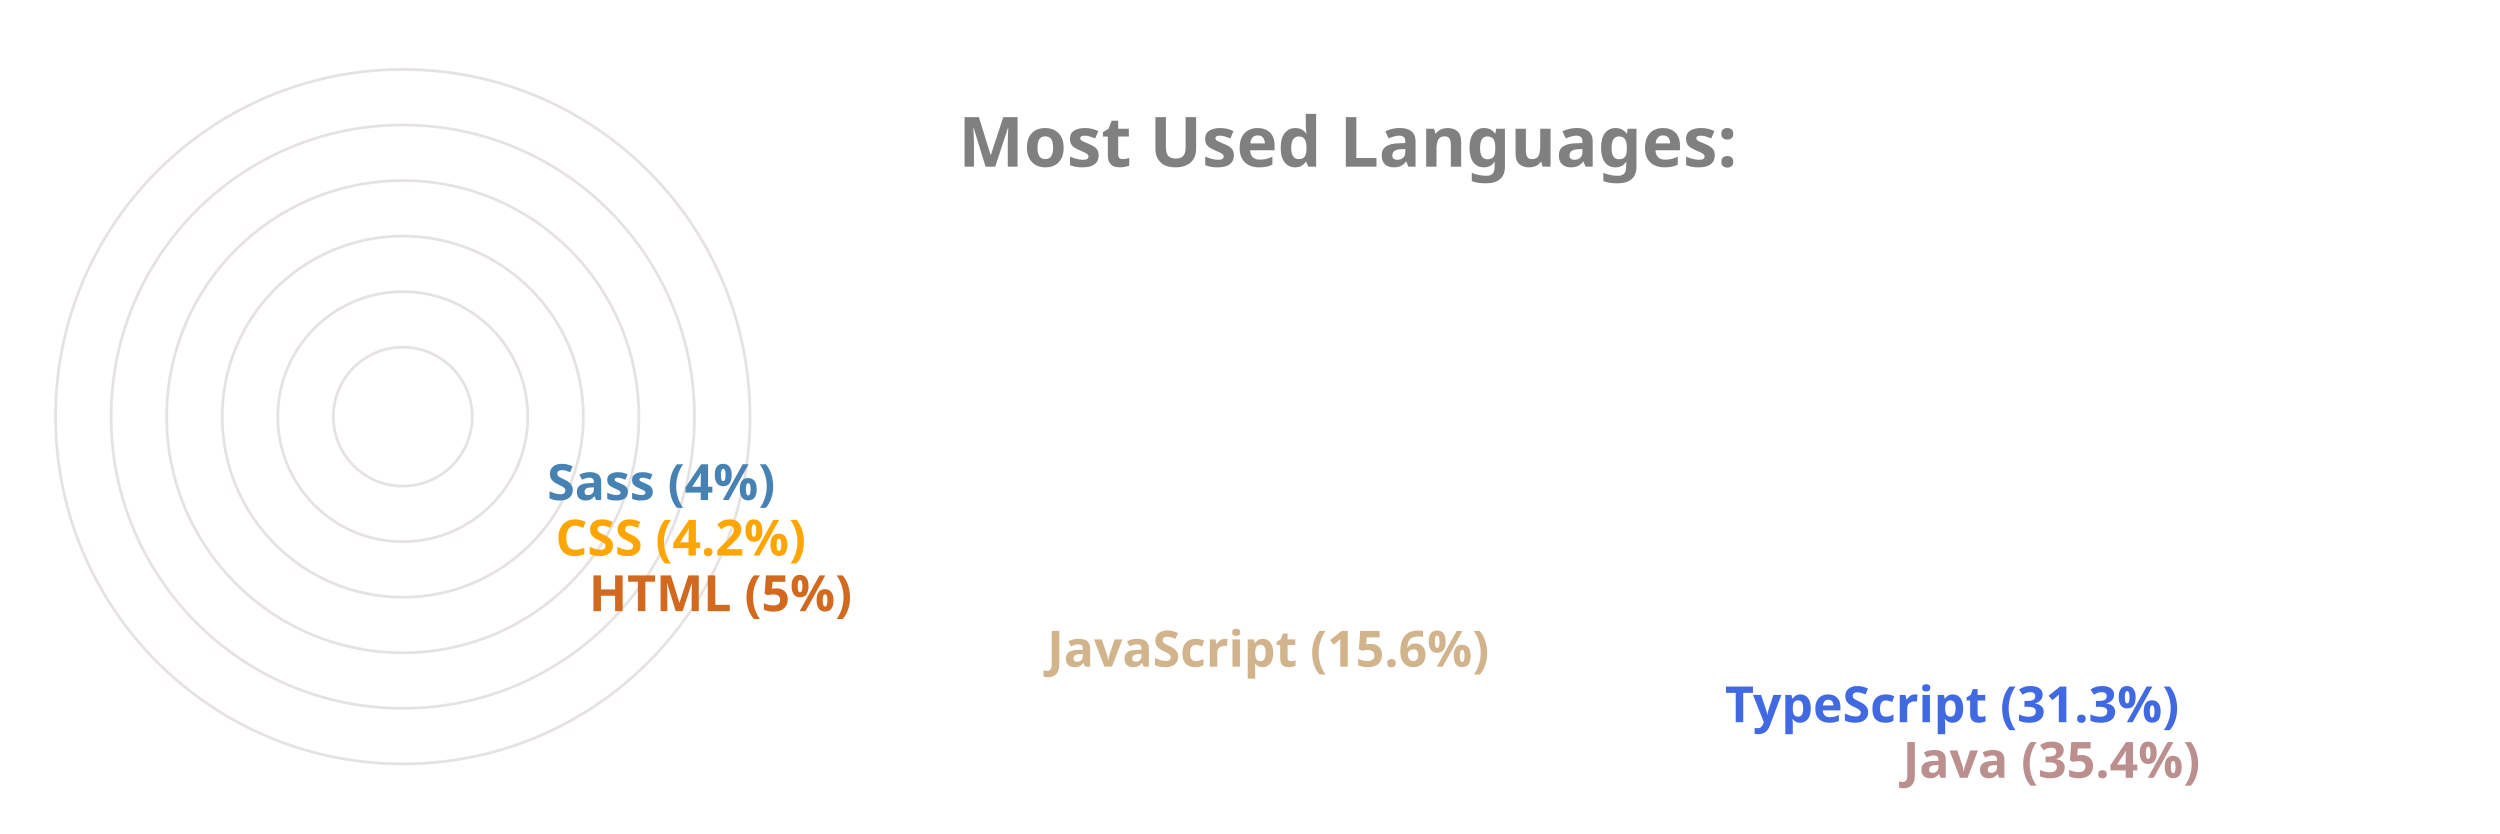
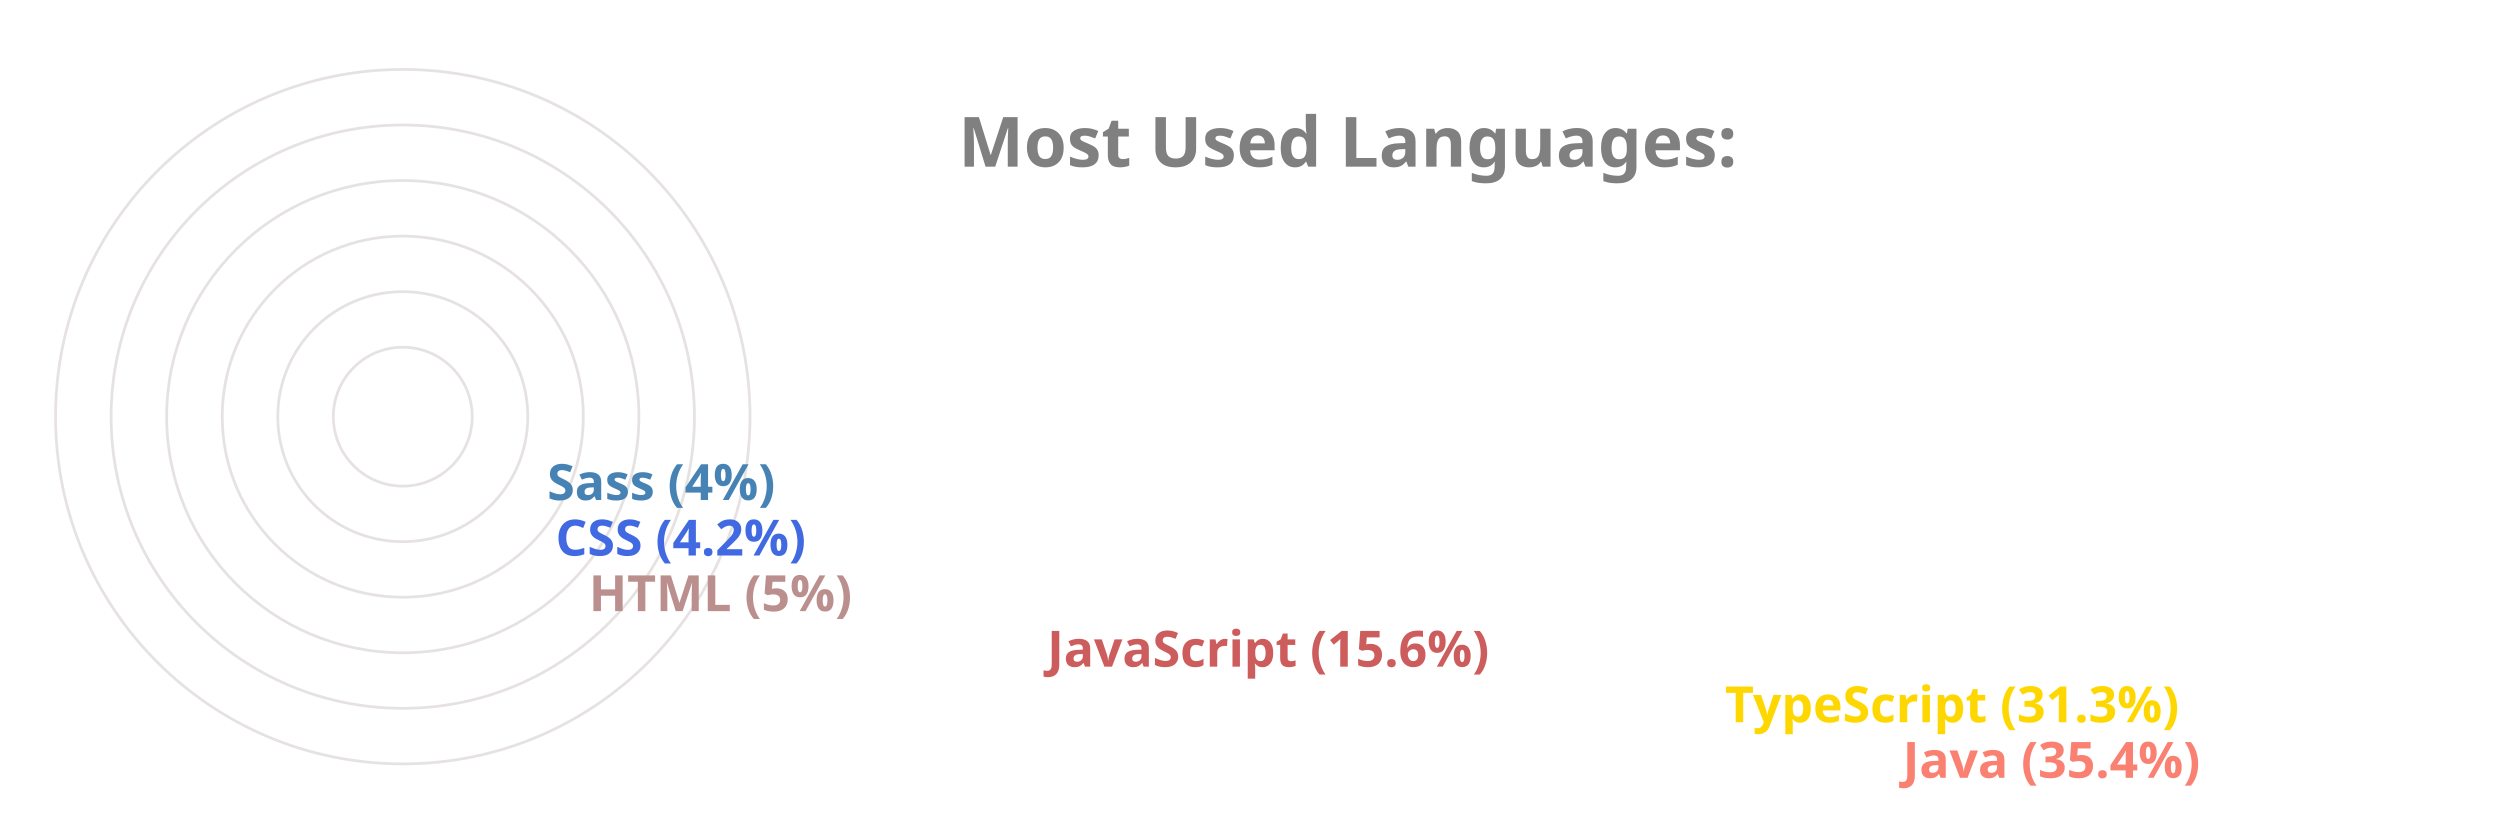
<svg xmlns="http://www.w3.org/2000/svg" viewBox="0 0 650 300" height="200px" width="600px">
  <style>
		.label {
			font: bold 25px sans-serif;
			color: #404040;
			-webkit-text-stroke: 1px white;
	  	}
		.name {
			font: bold 18px sans-serif;
			color: #404040;
	  	}

		.line {
			stroke-dasharray: 1000;
			stroke-dashoffset: 1000;
			animation: dash 3.5s ease-in-out forwards;	
			animation-iteration-count: infinite;
			animation-direction: alternate-reverse;
		}

		.path {
			stroke-dasharray: 1000;
			stroke-dashoffset: 1000;
			animation: dash 3.5s ease-in-out forwards;	
			animation-iteration-count: infinite;
			animation-direction: alternate-reverse;
		}
		  
		@keyframes dash {
			to {
				stroke-dashoffset: 0;
			}
		}

	</style>
  <g stroke="#E6E2E1" fill="none" stroke-width="1">
    <circle cx="20" cy="150" r="125" />
    <circle cx="20" cy="150" r="105" />
    <circle cx="20" cy="150" r="85" />
    <circle cx="20" cy="150" r="65" />
    <circle cx="20" cy="150" r="45" />
    <circle cx="20" cy="150" r="25" />
  </g>
  <g fill="none" stroke-width="20" class="line">
-     <line x2="550" y2="275" x1="20" y1="275" stroke="RosyBrown" />
-     <line x2="486" y2="255" x1="20" y1="255" stroke="RoyalBlue" />
-     <line x2="242" y2="235" x1="20" y1="235" stroke="Tan" />
-     <line x2="77" y2="215" x1="20" y1="215" stroke="Chocolate" />
-     <line x2="65" y2="195" x1="20" y1="195" stroke="Orange" />
+     <line x2="550" y2="275" x1="20" y1="275" stroke="Salmon" />
+     <line x2="486" y2="255" x1="20" y1="255" stroke="Gold" />
+     <line x2="242" y2="235" x1="20" y1="235" stroke="IndianRed" />
+     <line x2="77" y2="215" x1="20" y1="215" stroke="RosyBrown" />
+     <line x2="65" y2="195" x1="20" y1="195" stroke="RoyalBlue" />
    <line x2="62" y2="175" x1="20" y1="175" stroke="SteelBlue" />
  </g>
  <g fill="none" stroke-width="20" stroke-linecap="round" class="path">
-     <path d="M 20 275 A 125 125 45 0 1 -82 78" stroke="RosyBrown" />
-     <path d="M 20 255 A 105 105 45 0 1 -70 95" stroke="RoyalBlue" />
-     <path d="M 20 235 A 85 85 45 0 1 -61 126" stroke="Tan" />
-     <path d="M 20 215 A 65 65 45 0 1 -44 144" stroke="Chocolate" />
-     <path d="M 20 195 A 45 45 45 0 1 -24 146" stroke="Orange" />
+     <path d="M 20 275 A 125 125 45 0 1 -82 78" stroke="Salmon" />
+     <path d="M 20 255 A 105 105 45 0 1 -70 95" stroke="Gold" />
+     <path d="M 20 235 A 85 85 45 0 1 -61 126" stroke="IndianRed" />
+     <path d="M 20 215 A 65 65 45 0 1 -44 144" stroke="RosyBrown" />
+     <path d="M 20 195 A 45 45 45 0 1 -24 146" stroke="RoyalBlue" />
    <path d="M 20 175 A 25 25 45 0 1 -4 148" stroke="SteelBlue" />
  </g>
  <g class="name">
-     <text x="560" y="280" fill="RosyBrown">Java (35.4%)</text>
-     <text x="496" y="260" fill="RoyalBlue">TypeScript (31.3%)</text>
-     <text x="252" y="240" fill="Tan">JavaScript (15.6%)</text>
-     <text x="87" y="220" fill="Chocolate">HTML (5%)</text>
-     <text x="75" y="200" fill="Orange">CSS (4.2%)</text>
+     <text x="560" y="280" fill="Salmon">Java (35.4%)</text>
+     <text x="496" y="260" fill="Gold">TypeScript (31.3%)</text>
+     <text x="252" y="240" fill="IndianRed">JavaScript (15.6%)</text>
+     <text x="87" y="220" fill="RosyBrown">HTML (5%)</text>
+     <text x="75" y="200" fill="RoyalBlue">CSS (4.2%)</text>
    <text x="72" y="180" fill="SteelBlue">Sass (4%)</text>
  </g>
  <g class="label">
    <text x="220" y="60" fill="grey">Most Used Languages:</text>
  </g>
</svg>
